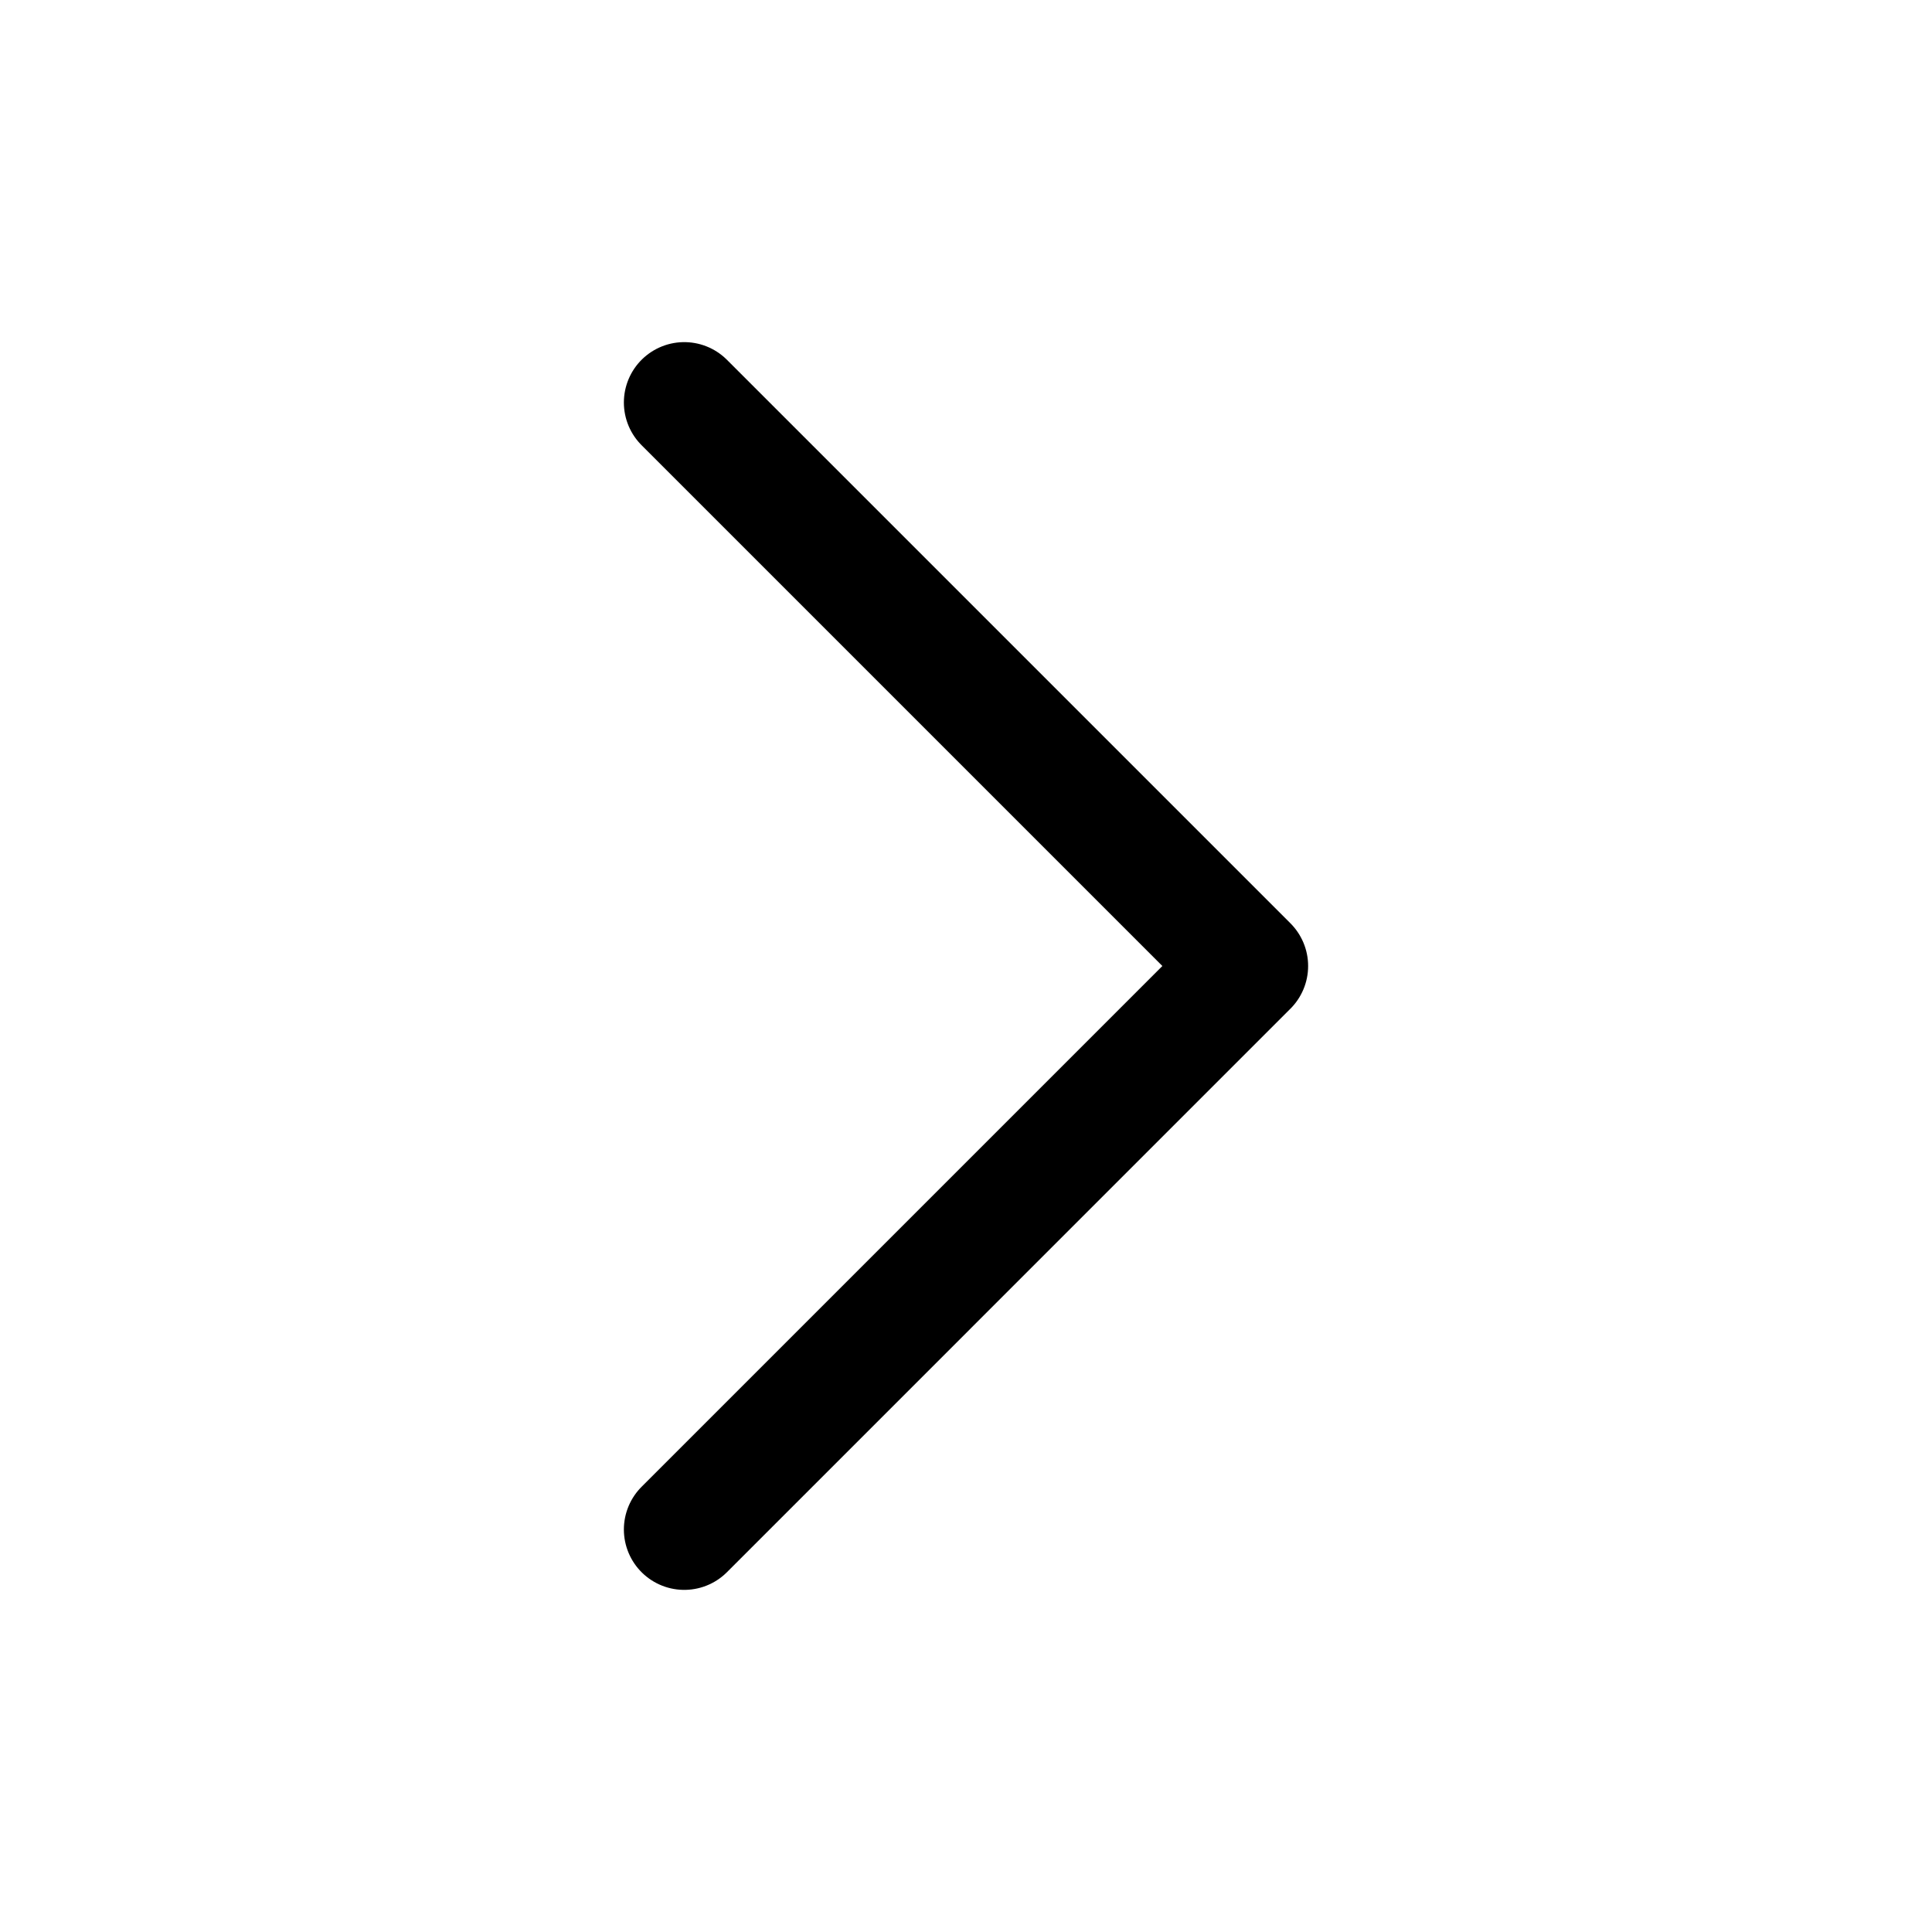
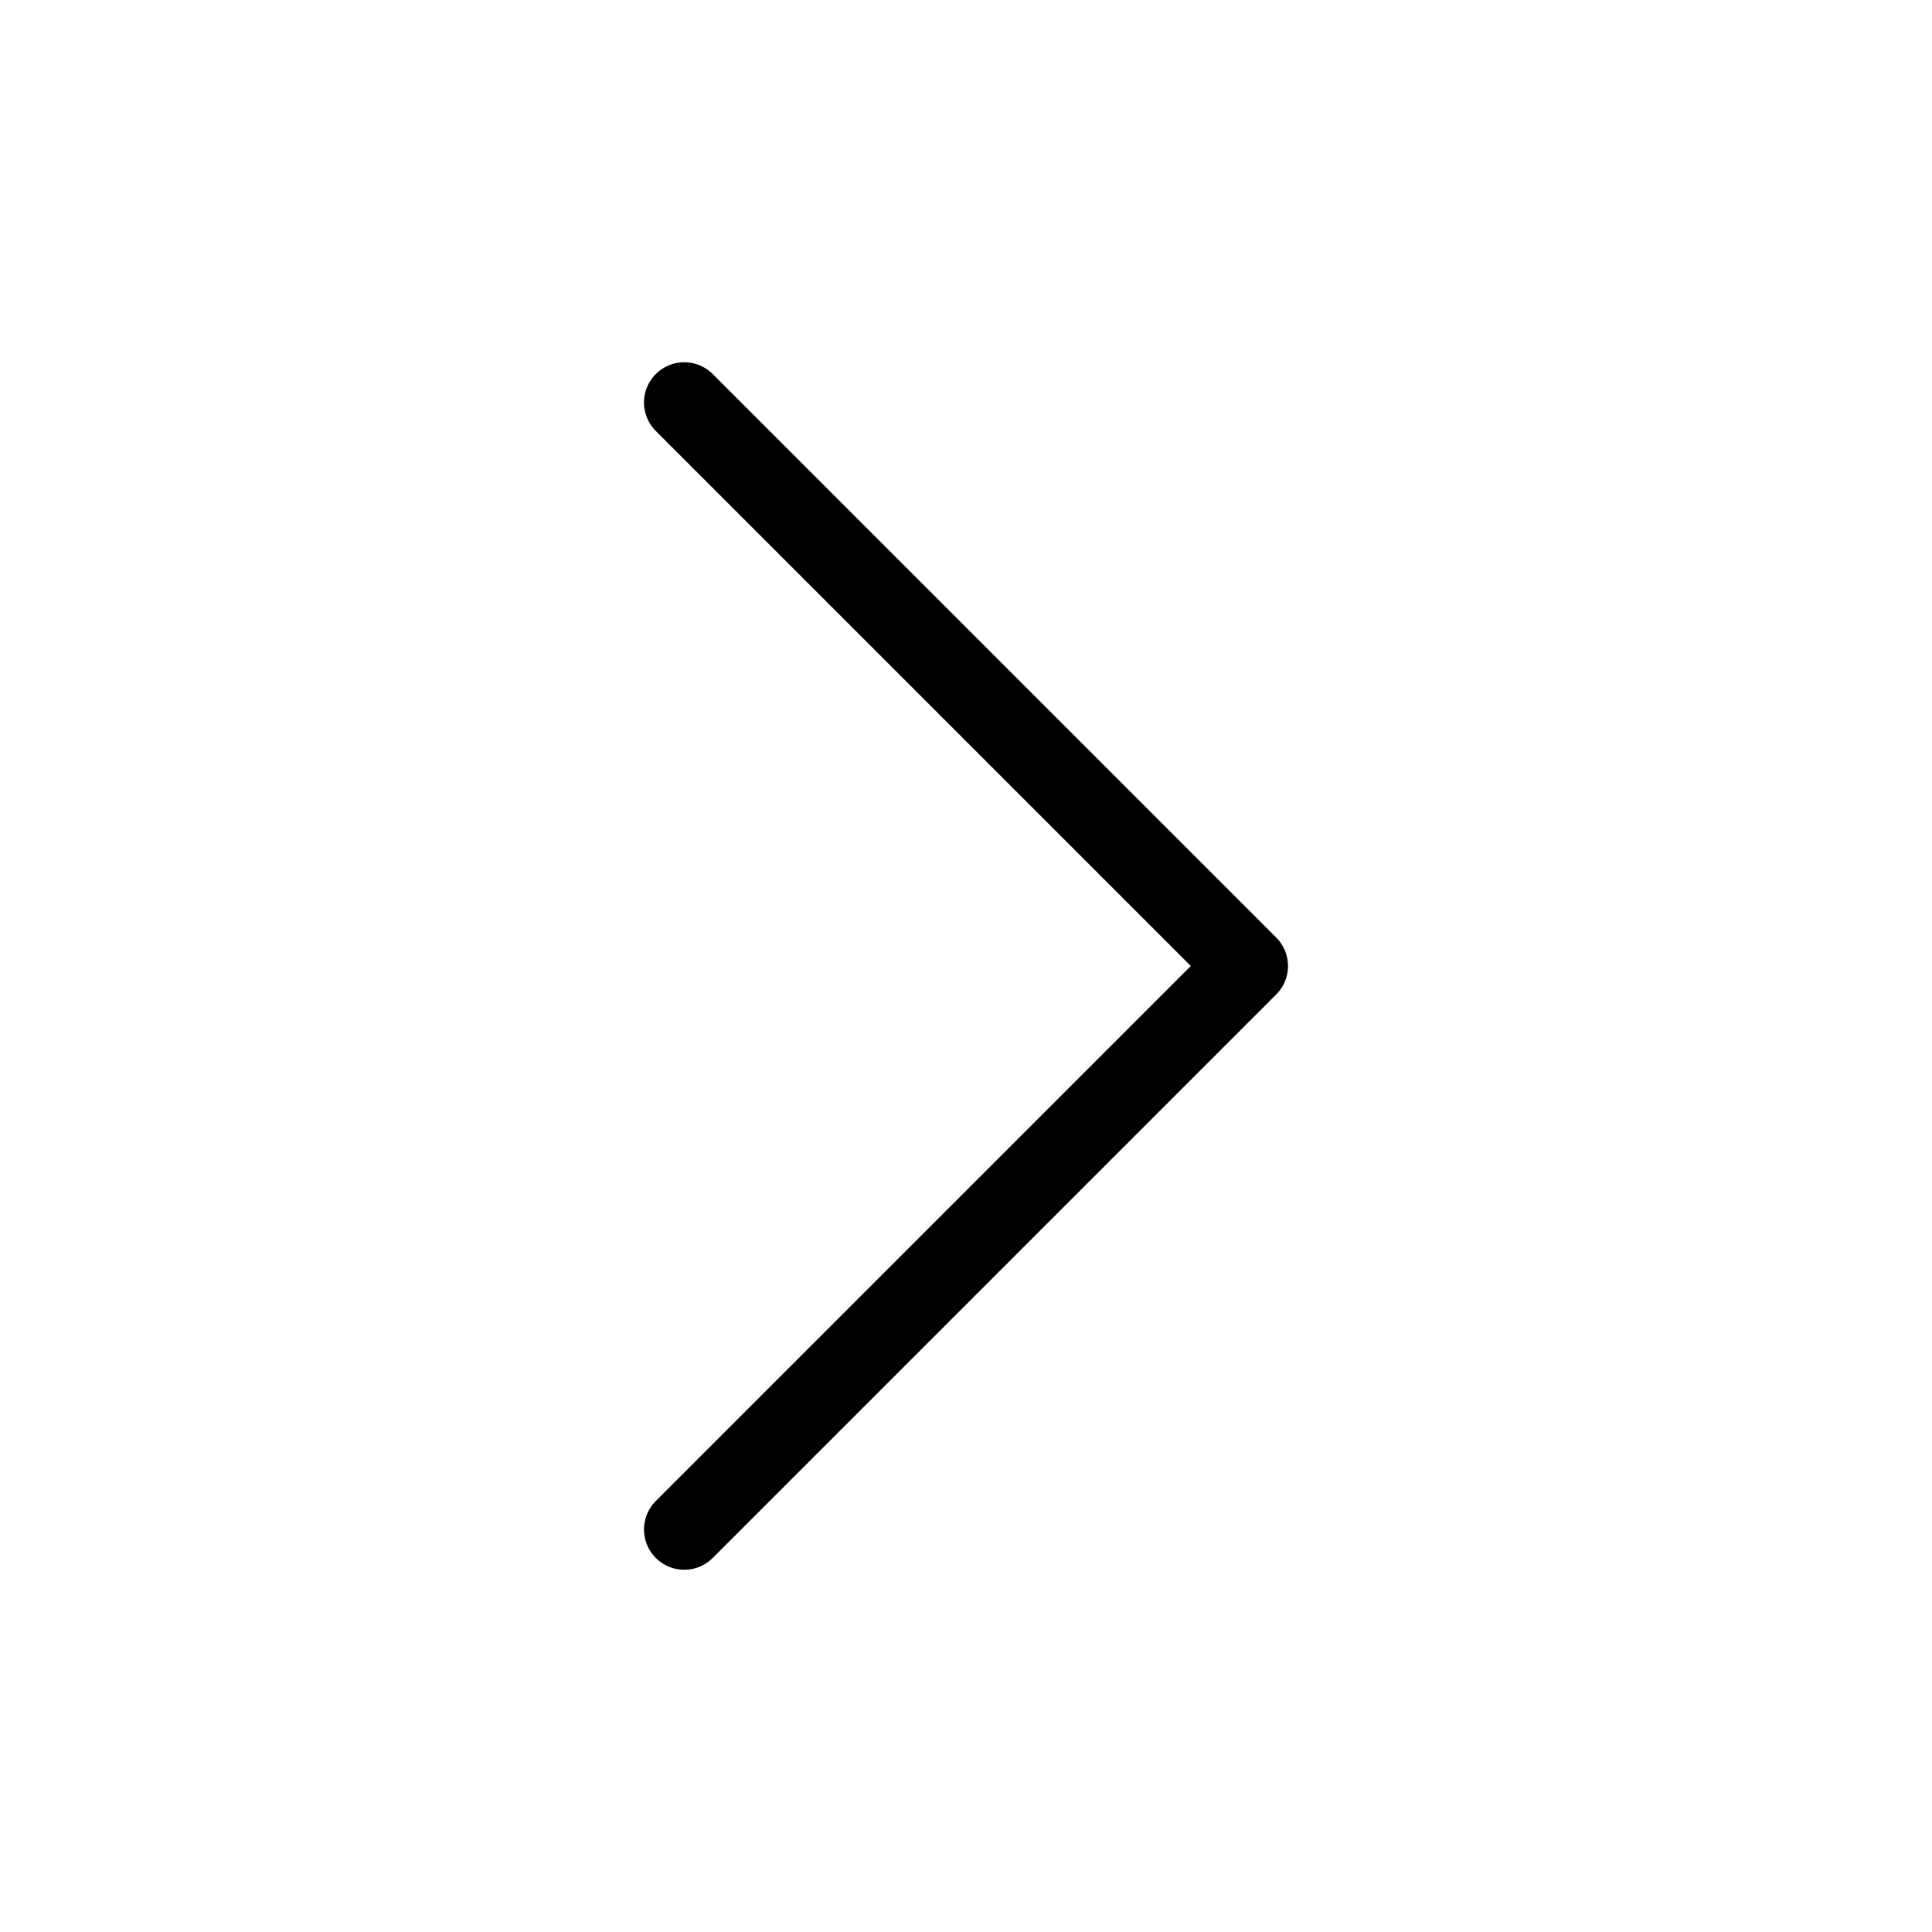
<svg xmlns="http://www.w3.org/2000/svg" viewBox="0 0 24 24" fill="none">
-   <path d="m8.5 5 7 7-7 7" stroke="currentColor" stroke-width="1.5" stroke-linecap="round" stroke-linejoin="round" />
+   <path d="m8.5 5 7 7-7 7" stroke="currentColor" stroke-width="inherit" stroke-linecap="round" stroke-linejoin="round" />
</svg>
